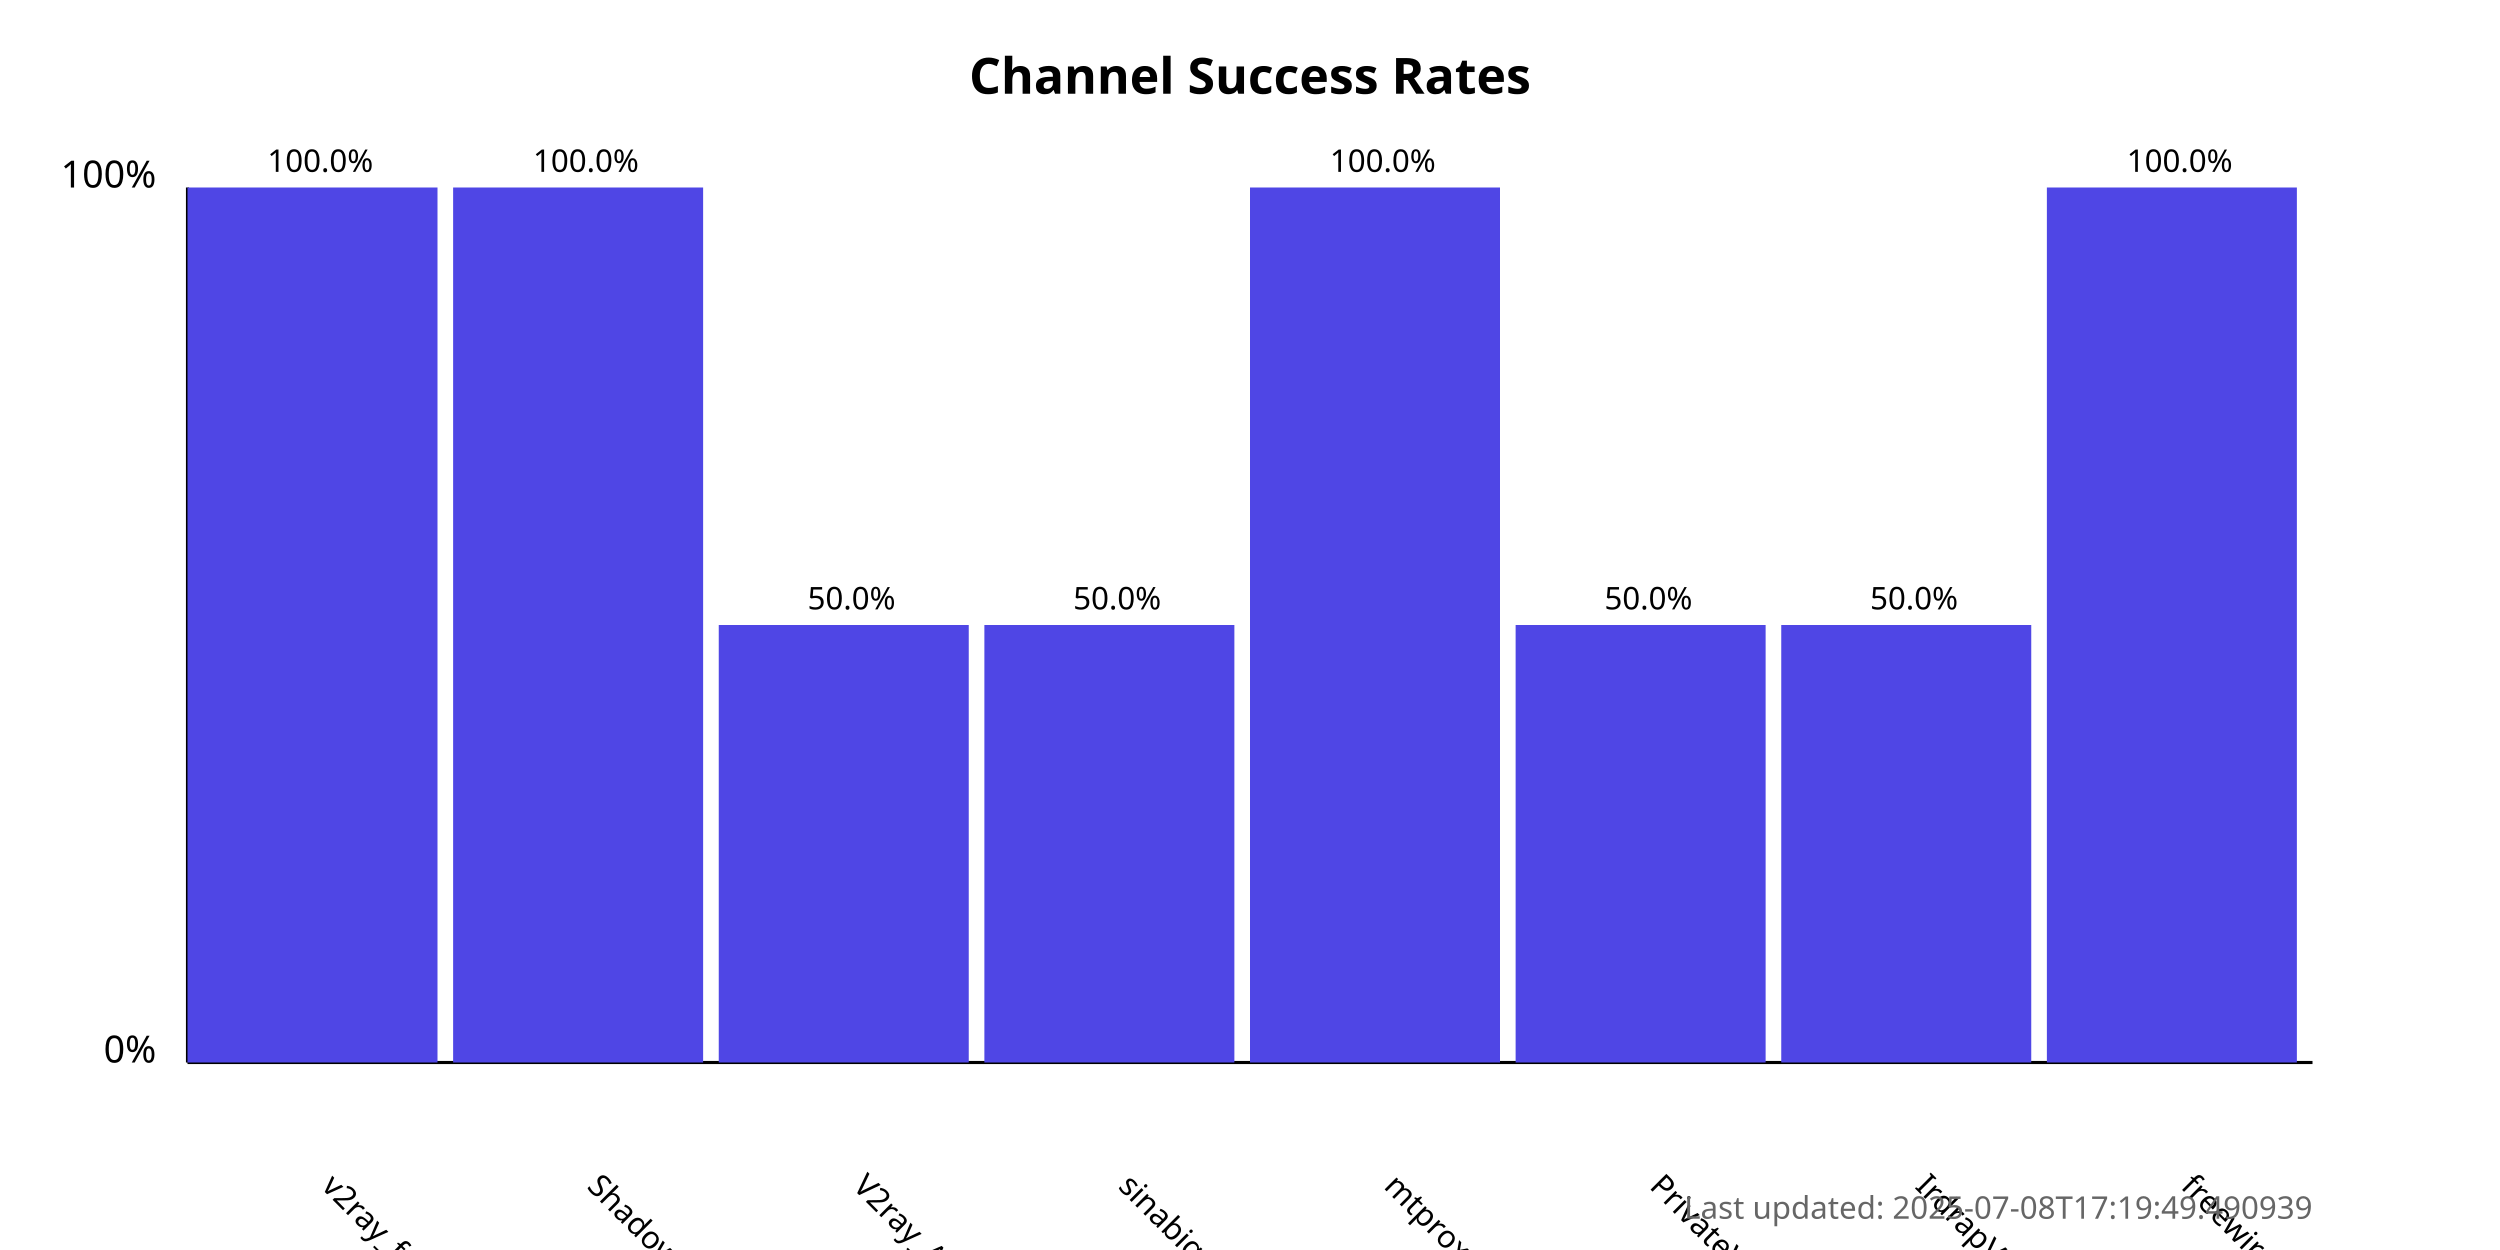
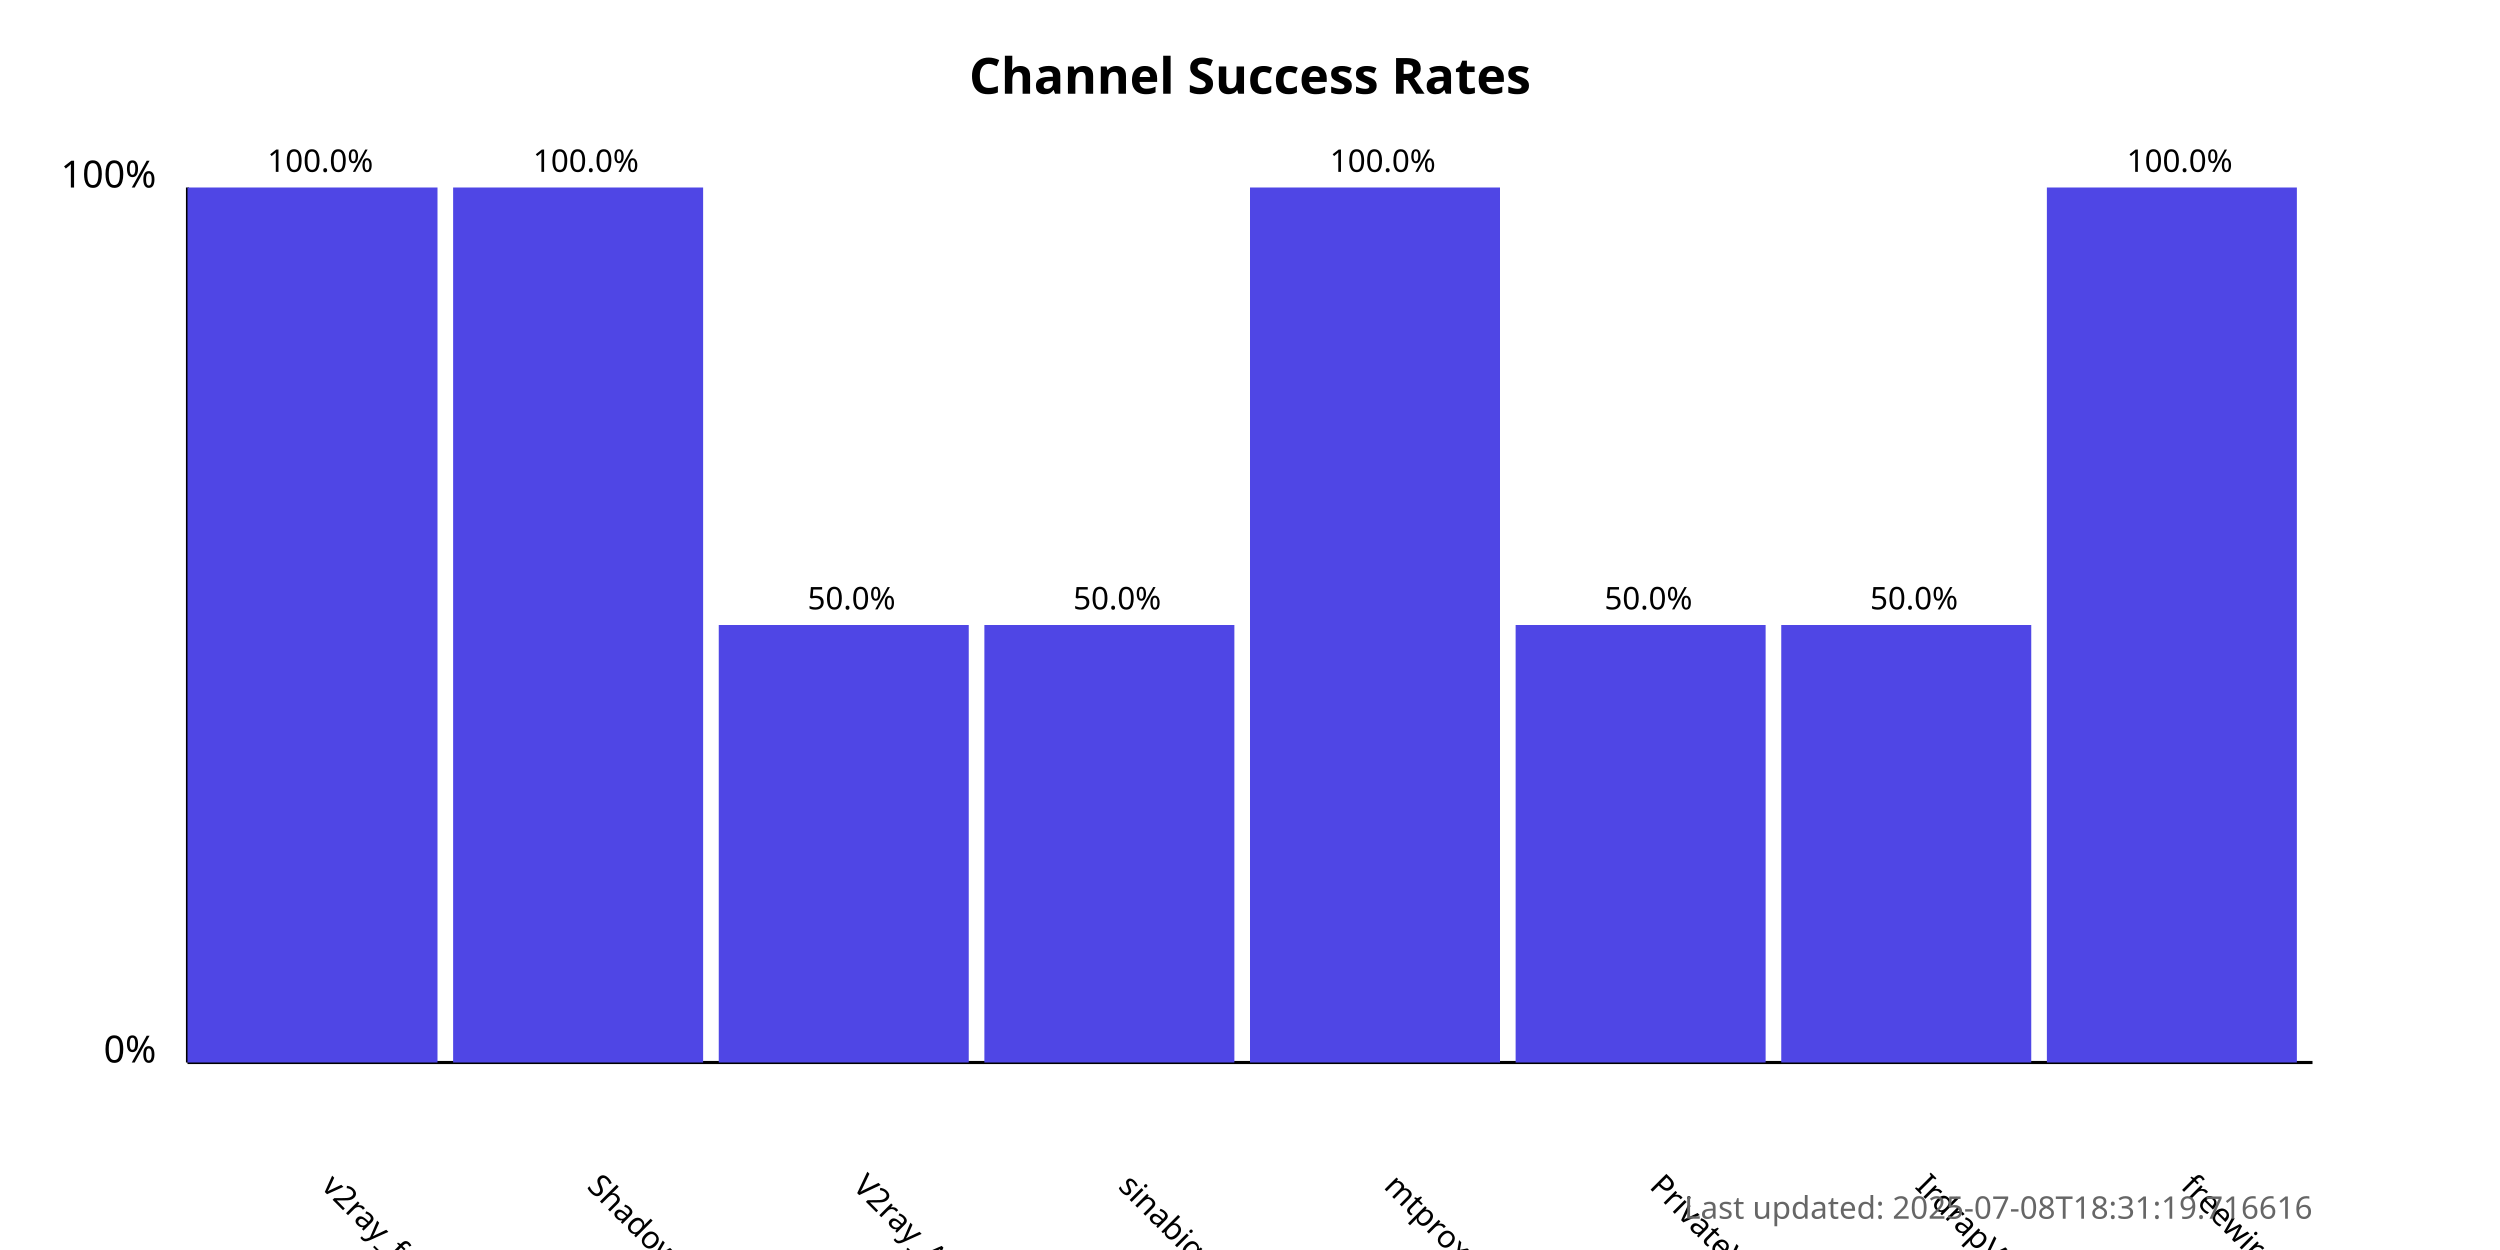
<svg xmlns="http://www.w3.org/2000/svg" width="800" height="400">
  <style>
            .chart-title { font: bold 16px sans-serif; }
            .axis-label { font: 12px sans-serif; }
            .tick-label { font: 10px sans-serif; }
            .bar { fill: #4f46e5; }
            .bar:hover { fill: #6366f1; }
            .timestamp { font: 10px sans-serif; fill: #666; }
        </style>
  <text x="400.0" y="30" text-anchor="middle" class="chart-title">
            Channel Success Rates
        </text>
  <line x1="60" y1="340" x2="60" y2="60" stroke="black" stroke-width="1" />
  <line x1="60" y1="340" x2="740" y2="340" stroke="black" stroke-width="1" />
  <text x="50" y="340" text-anchor="end" class="axis-label">0%</text>
  <text x="50" y="60" text-anchor="end" class="axis-label">100%</text>
  <g>
    <rect x="60" y="60.0" width="80.0" height="280.0" class="bar" />
    <text x="102.5" y="380" transform="rotate(45, 102.5, 380)" text-anchor="start" class="tick-label">
                v2ray_free_conf
            </text>
    <text x="102.5" y="55.0" text-anchor="middle" class="tick-label">
                100.0%
            </text>
  </g>
  <g>
    <rect x="145.0" y="60.0" width="80.0" height="280.0" class="bar" />
    <text x="187.5" y="380" transform="rotate(45, 187.5, 380)" text-anchor="start" class="tick-label">
                ShadowProxy66
            </text>
    <text x="187.5" y="55.0" text-anchor="middle" class="tick-label">
                100.0%
            </text>
  </g>
  <g>
    <rect x="230.0" y="200.0" width="80.0" height="140.0" class="bar" />
    <text x="272.5" y="380" transform="rotate(45, 272.5, 380)" text-anchor="start" class="tick-label">
                V2ray_Alpha
            </text>
    <text x="272.5" y="195.0" text-anchor="middle" class="tick-label">
                50.0%
            </text>
  </g>
  <g>
    <rect x="315.0" y="200.0" width="80.0" height="140.0" class="bar" />
    <text x="357.5" y="380" transform="rotate(45, 357.5, 380)" text-anchor="start" class="tick-label">
                sinabigo
            </text>
    <text x="357.5" y="195.0" text-anchor="middle" class="tick-label">
                50.0%
            </text>
  </g>
  <g>
    <rect x="400.0" y="60.0" width="80.0" height="280.0" class="bar" />
    <text x="442.5" y="380" transform="rotate(45, 442.5, 380)" text-anchor="start" class="tick-label">
                mtproxy_lists
            </text>
    <text x="442.5" y="55.0" text-anchor="middle" class="tick-label">
                100.0%
            </text>
  </g>
  <g>
    <rect x="485.0" y="200.0" width="80.0" height="140.0" class="bar" />
    <text x="527.5" y="380" transform="rotate(45, 527.5, 380)" text-anchor="start" class="tick-label">
                PrivateVPNs
            </text>
    <text x="527.5" y="195.0" text-anchor="middle" class="tick-label">
                50.0%
            </text>
  </g>
  <g>
    <rect x="570.0" y="200.0" width="80.0" height="140.0" class="bar" />
    <text x="612.5" y="380" transform="rotate(45, 612.5, 380)" text-anchor="start" class="tick-label">
                IrdrapVPNnews
            </text>
    <text x="612.5" y="195.0" text-anchor="middle" class="tick-label">
                50.0%
            </text>
  </g>
  <g>
    <rect x="655.0" y="60.0" width="80.0" height="280.0" class="bar" />
    <text x="697.5" y="380" transform="rotate(45, 697.5, 380)" text-anchor="start" class="tick-label">
                freewireguard
            </text>
    <text x="697.5" y="55.0" text-anchor="middle" class="tick-label">
                100.0%
            </text>
  </g>
  <text x="740" y="390" text-anchor="end" class="timestamp">
-             Last updated: 2025-07-08T17:19:49.490939
+             Last updated: 2025-07-08T18:31:19.716616
        </text>
</svg>
